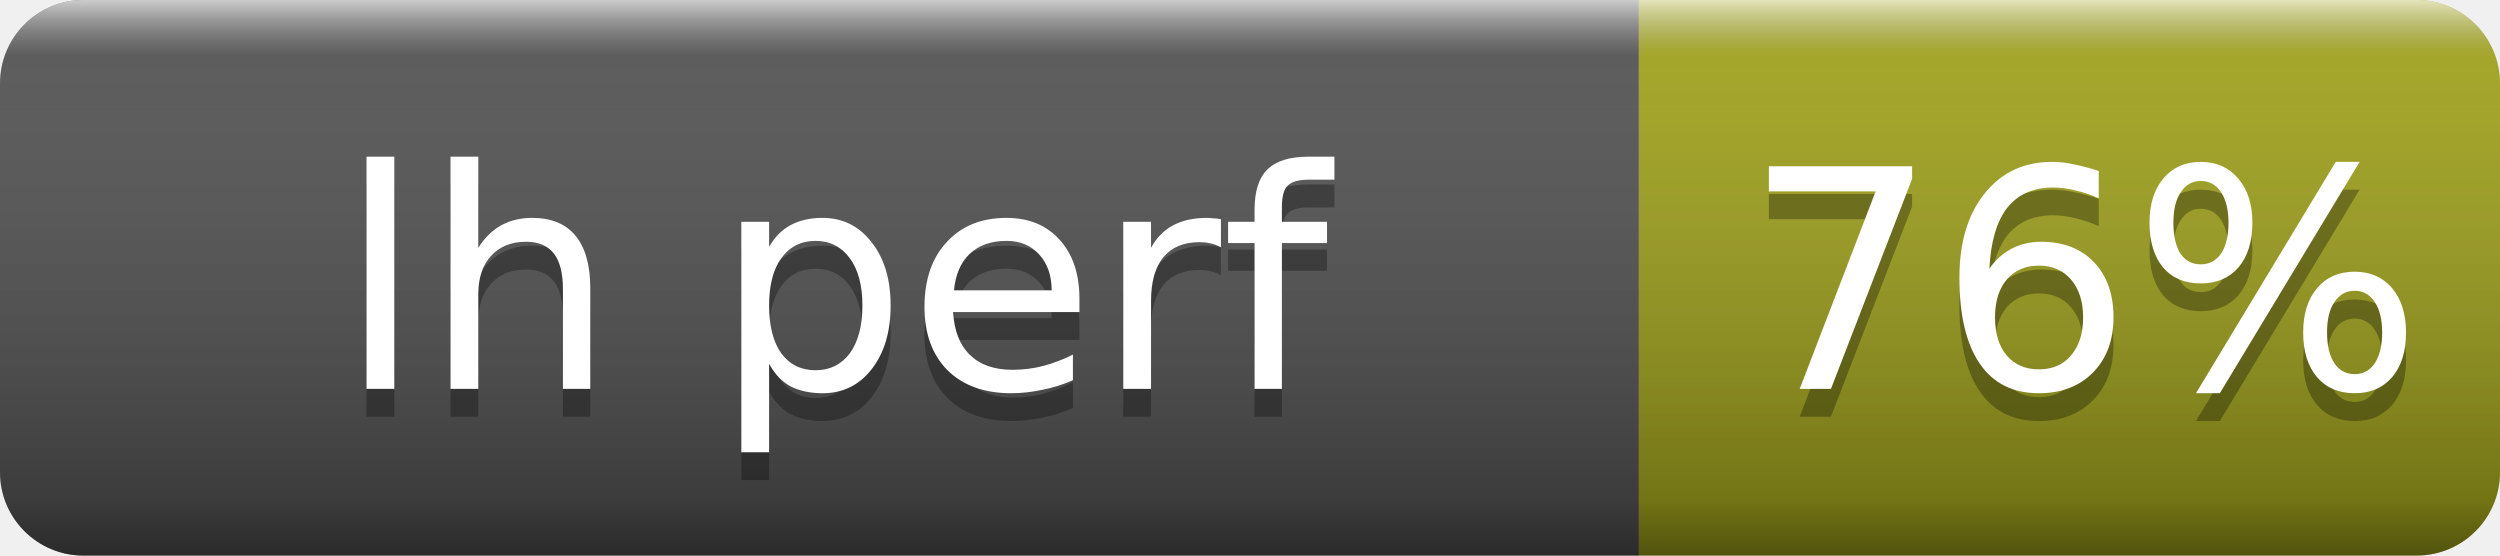
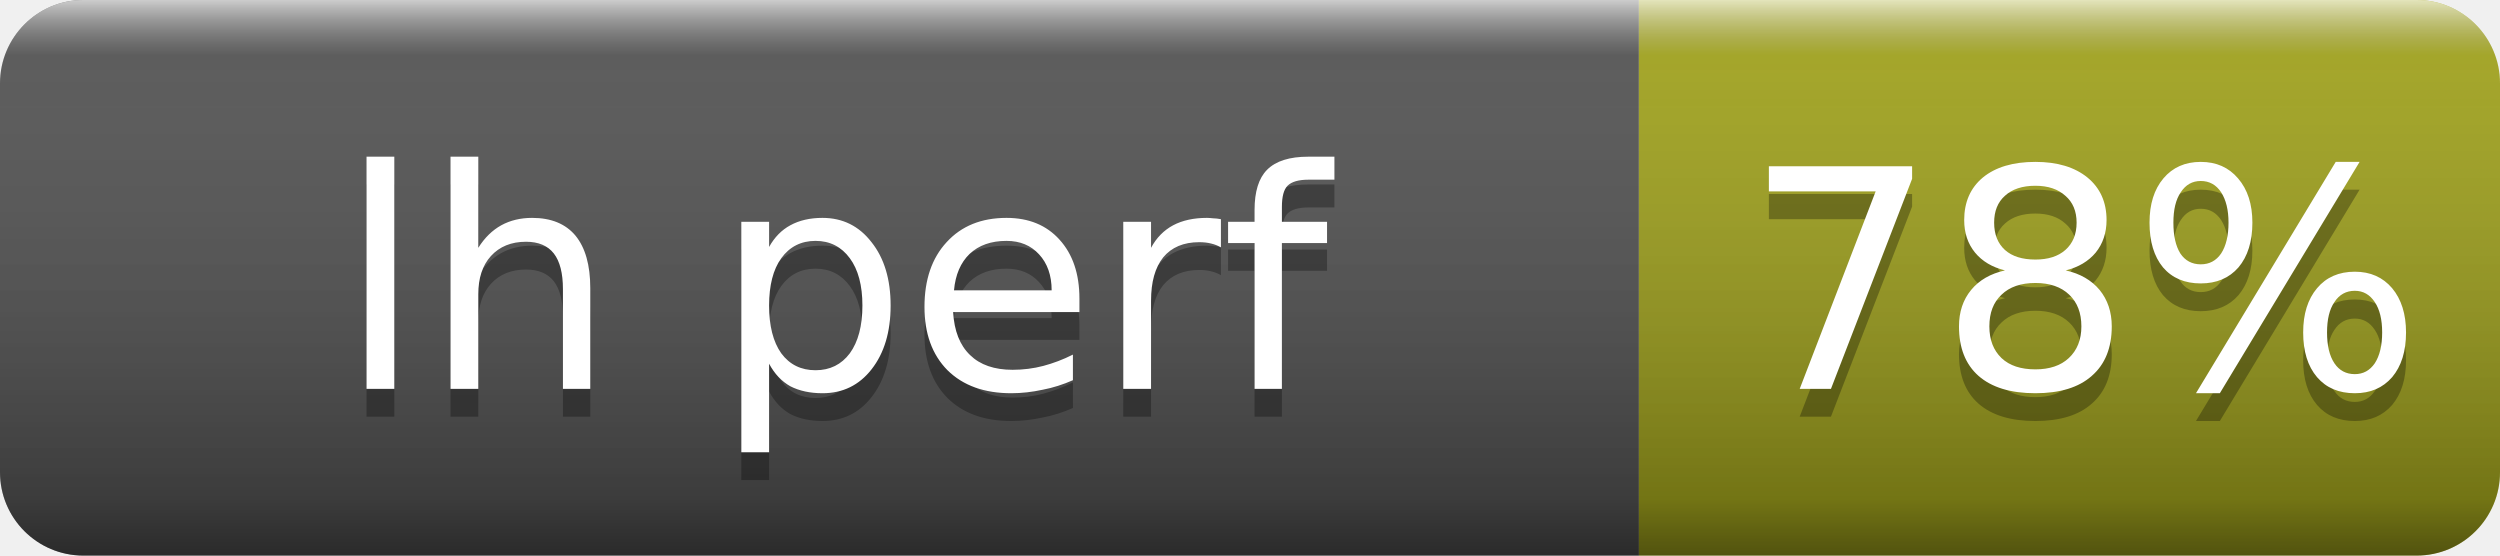
- <svg xmlns="http://www.w3.org/2000/svg" width="90" height="20" role="img" aria-label="lh perf: 76%">
+ <svg xmlns="http://www.w3.org/2000/svg" width="90" height="20" role="img" aria-label="lh perf: 78%">
  <linearGradient id="s" x2="0" y2="100%">
    <stop offset="0" stop-color="#fff" stop-opacity=".7" />
    <stop offset=".1" stop-color="#aaa" stop-opacity=".1" />
    <stop offset=".9" stop-opacity=".3" />
    <stop offset="1" stop-opacity=".5" />
  </linearGradient>
  <clipPath id="r">
    <rect width="90" height="20" rx="3" fill="#fff" />
  </clipPath>
  <g clip-path="url(#r)">
    <rect width="59" height="20" fill="#555" />
    <rect x="59" width="31" height="20" fill="#a4a61d" />
    <rect width="90" height="20" fill="url(#s)" />
  </g>
  <g fill="#fff" text-anchor="middle" font-family="Verdana,Geneva,DejaVu Sans,sans-serif" font-size="11">
    <text x="30" y="15" fill="#010101" fill-opacity=".3">lh perf</text>
    <text x="30" y="14">lh perf</text>
-     <text x="75" y="15" fill="#010101" fill-opacity=".3">76%</text>
-     <text x="75" y="14">76%</text>
+     <text x="75" y="15" fill="#010101" fill-opacity=".3">78%</text>
+     <text x="75" y="14">78%</text>
  </g>
</svg>
